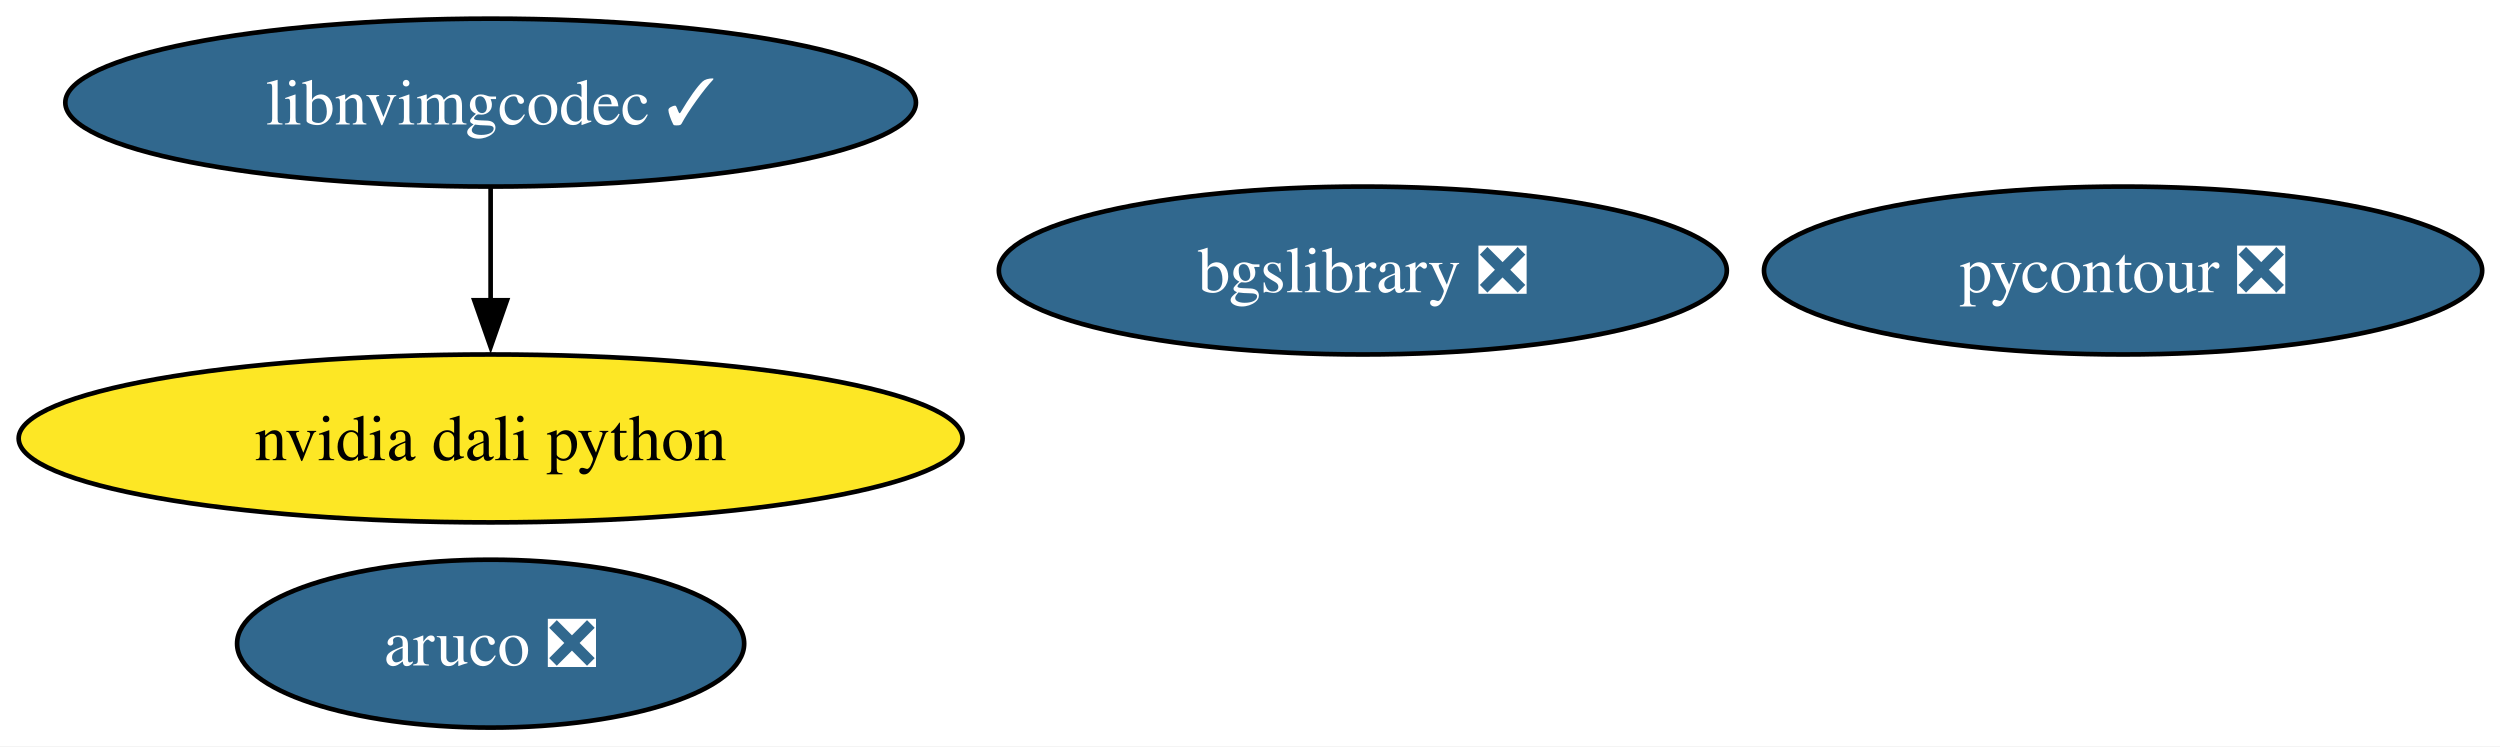
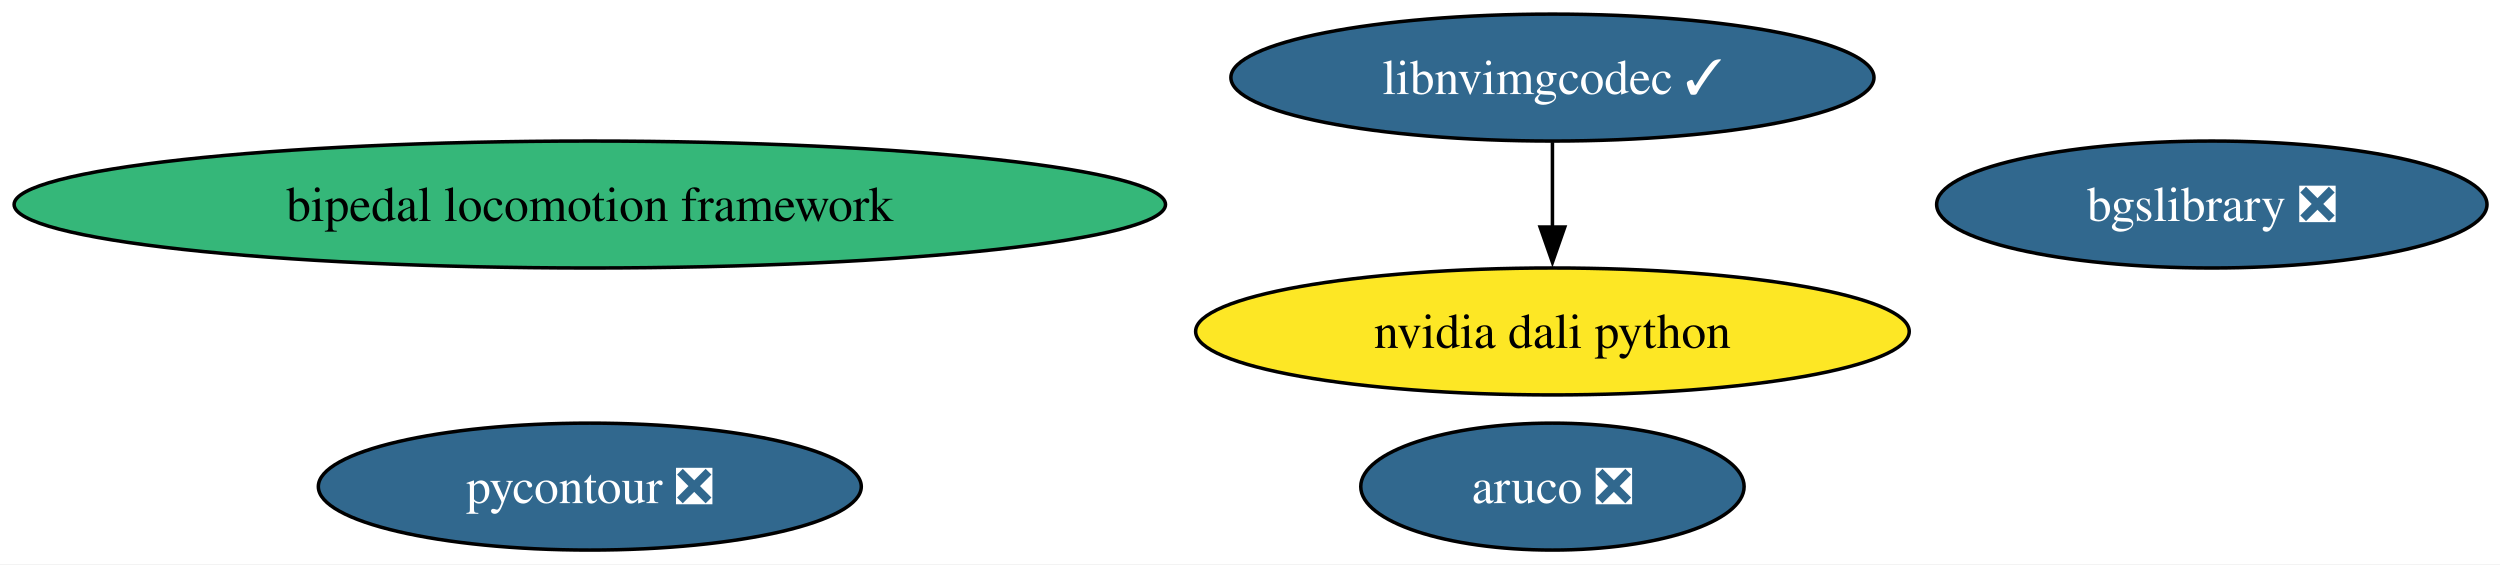
- <svg xmlns="http://www.w3.org/2000/svg" xmlns:xlink="http://www.w3.org/1999/xlink" width="536pt" height="160pt" viewBox="0.00 0.00 536.00 160.00">
+ <svg xmlns="http://www.w3.org/2000/svg" xmlns:xlink="http://www.w3.org/1999/xlink" width="709pt" height="160pt" viewBox="0.00 0.00 709.00 160.00">
  <g id="graph0" class="graph" transform="scale(1 1) rotate(0) translate(4 156)">
-     <polygon fill="white" stroke="none" points="-4,4 -4,-156 532.18,-156 532.18,4 -4,4" />
+     <polygon fill="white" stroke="none" points="-4,4 -4,-156 705.31,-156 705.31,4 -4,4" />
    <g id="node1" class="node">
      <g id="a_node1">
        <a xlink:href="https://github.com/conda-forge/aruco-feedstock/pull/23" xlink:title="aruco ❎">
-           <ellipse fill="#31688e" stroke="black" cx="101.19" cy="-18" rx="54.36" ry="18" />
-           <text xml:space="preserve" text-anchor="middle" x="101.19" y="-13.32" font-family="Times,serif" font-size="14.00" fill="white">aruco ❎</text>
+           <ellipse fill="#31688e" stroke="black" cx="436.27" cy="-18" rx="54.36" ry="18" />
+           <text xml:space="preserve" text-anchor="middle" x="436.27" y="-13.32" font-family="Times,serif" font-size="14.00" fill="white">aruco ❎</text>
        </a>
      </g>
    </g>
    <g id="node2" class="node">
      <g id="a_node2">
        <a xlink:href="https://github.com/conda-forge/bgslibrary-feedstock/pull/20" xlink:title="bgslibrary ❎">
-           <ellipse fill="#31688e" stroke="black" cx="288.19" cy="-98" rx="78.04" ry="18" />
-           <text xml:space="preserve" text-anchor="middle" x="288.19" y="-93.33" font-family="Times,serif" font-size="14.00" fill="white">bgslibrary ❎</text>
+           <ellipse fill="#31688e" stroke="black" cx="623.27" cy="-98" rx="78.04" ry="18" />
+           <text xml:space="preserve" text-anchor="middle" x="623.27" y="-93.33" font-family="Times,serif" font-size="14.00" fill="white">bgslibrary ❎</text>
        </a>
      </g>
    </g>
    <g id="node3" class="node">
      <g id="a_node3">
-         <a xlink:href="https://github.com/conda-forge/libnvimgcodec-feedstock/pull/29" xlink:title="libnvimgcodec ✓">
-           <ellipse fill="#31688e" stroke="black" cx="101.19" cy="-134" rx="91.19" ry="18" />
-           <text xml:space="preserve" text-anchor="middle" x="101.19" y="-129.32" font-family="Times,serif" font-size="14.00" fill="white">libnvimgcodec ✓</text>
+         <a xlink:href="https://github.com/conda-forge/bipedal-locomotion-framework-feedstock" xlink:title="bipedal locomotion framework">
+           <ellipse fill="#35b779" stroke="black" cx="163.27" cy="-98" rx="163.27" ry="18" />
+           <text xml:space="preserve" text-anchor="middle" x="163.27" y="-93.33" font-family="Times,serif" font-size="14.00">bipedal locomotion framework</text>
        </a>
      </g>
    </g>
    <g id="node4" class="node">
      <g id="a_node4">
+         <a xlink:href="https://github.com/conda-forge/libnvimgcodec-feedstock/pull/29" xlink:title="libnvimgcodec ✓">
+           <ellipse fill="#31688e" stroke="black" cx="436.27" cy="-134" rx="91.19" ry="18" />
+           <text xml:space="preserve" text-anchor="middle" x="436.27" y="-129.32" font-family="Times,serif" font-size="14.00" fill="white">libnvimgcodec ✓</text>
+         </a>
+       </g>
+     </g>
+     <g id="node5" class="node">
+       <g id="a_node5">
        <a xlink:href="https://github.com/conda-forge/nvidia-dali-python-feedstock" xlink:title="nvidia dali python">
-           <ellipse fill="#fde725" stroke="black" cx="101.19" cy="-62" rx="101.19" ry="18" />
-           <text xml:space="preserve" text-anchor="middle" x="101.19" y="-57.33" font-family="Times,serif" font-size="14.00">nvidia dali python</text>
+           <ellipse fill="#fde725" stroke="black" cx="436.27" cy="-62" rx="101.19" ry="18" />
+           <text xml:space="preserve" text-anchor="middle" x="436.27" y="-57.33" font-family="Times,serif" font-size="14.00">nvidia dali python</text>
        </a>
      </g>
    </g>
    <g id="edge1" class="edge">
-       <path fill="none" stroke="black" d="M101.19,-115.7C101.19,-108.41 101.19,-99.73 101.19,-91.54" />
-       <polygon fill="black" stroke="black" points="104.69,-91.62 101.19,-81.62 97.69,-91.62 104.69,-91.62" />
+       <path fill="none" stroke="black" d="M436.27,-115.7C436.27,-108.41 436.27,-99.73 436.27,-91.54" />
+       <polygon fill="black" stroke="black" points="439.77,-91.62 436.27,-81.62 432.77,-91.62 439.77,-91.62" />
    </g>
-     <g id="node5" class="node">
-       <g id="a_node5">
+     <g id="node6" class="node">
+       <g id="a_node6">
        <a xlink:href="https://github.com/conda-forge/pycontour-feedstock/pull/29" xlink:title="pycontour ❎">
-           <ellipse fill="#31688e" stroke="black" cx="451.19" cy="-98" rx="76.99" ry="18" />
-           <text xml:space="preserve" text-anchor="middle" x="451.19" y="-93.33" font-family="Times,serif" font-size="14.00" fill="white">pycontour ❎</text>
+           <ellipse fill="#31688e" stroke="black" cx="163.27" cy="-18" rx="76.99" ry="18" />
+           <text xml:space="preserve" text-anchor="middle" x="163.27" y="-13.32" font-family="Times,serif" font-size="14.00" fill="white">pycontour ❎</text>
        </a>
      </g>
    </g>
  </g>
</svg>
